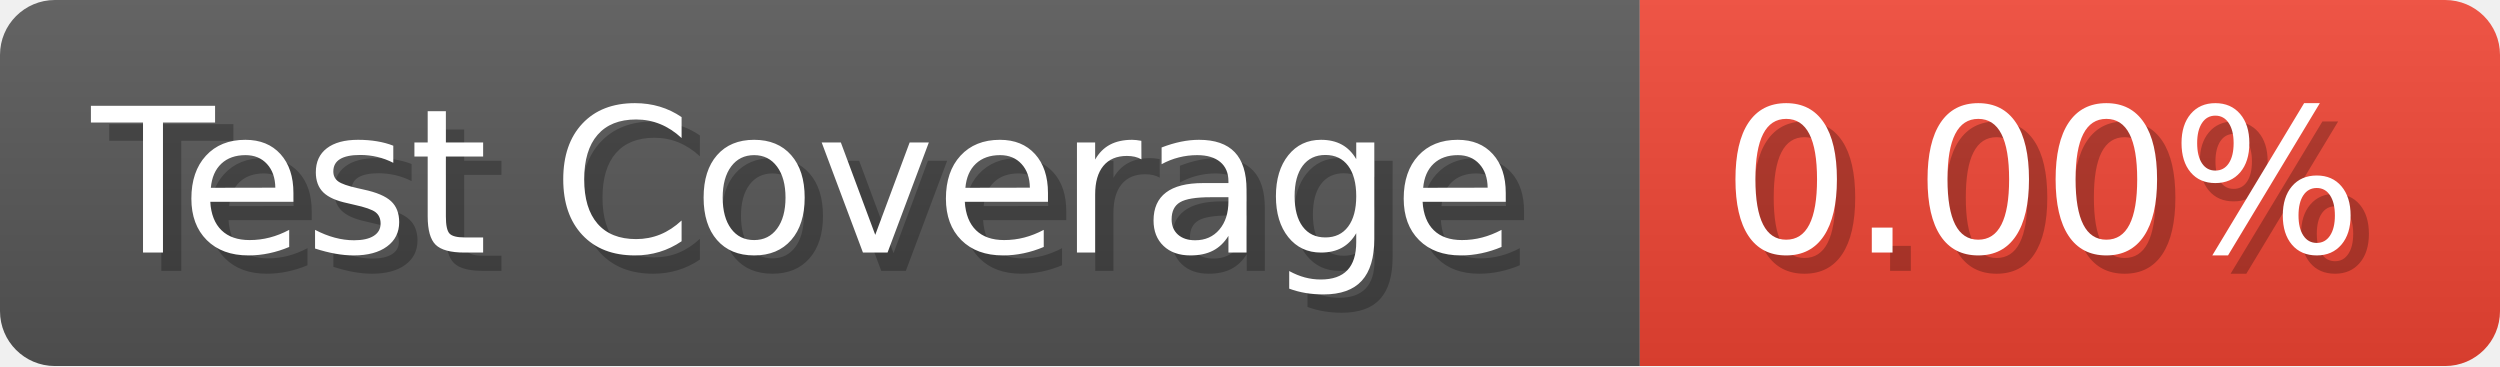
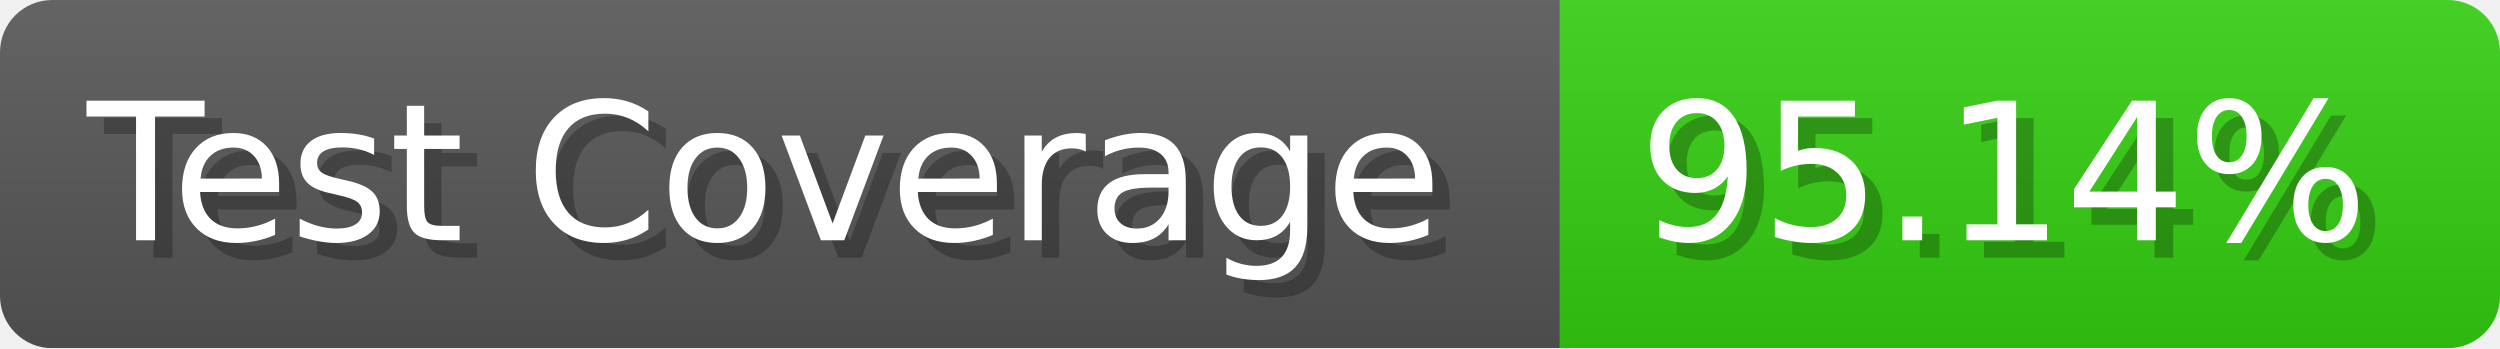
- <svg xmlns="http://www.w3.org/2000/svg" width="136.6" height="20" viewBox="0 0 1366 200" role="img" aria-label="Test Coverage: 0.00%">
+ <svg xmlns="http://www.w3.org/2000/svg" width="143.6" height="20" viewBox="0 0 1436 200" role="img" aria-label="Test Coverage: 95.14%">
  <linearGradient id="a" x2="0" y2="100%">
    <stop offset="0" stop-opacity=".1" stop-color="#EEE" />
    <stop offset="1" stop-opacity=".1" />
  </linearGradient>
  <mask id="m">
-     <rect width="1366" height="200" rx="30" fill="#FFF" />
+     <rect width="1436" height="200" rx="30" fill="#FFF" />
  </mask>
  <g mask="url(#m)">
    <rect width="896" height="200" fill="#555" />
-     <rect width="470" height="200" fill="#E43" x="896" />
-     <rect width="1366" height="200" fill="url(#a)" />
+     <rect width="540" height="200" fill="#3C1" x="896" />
+     <rect width="1436" height="200" fill="url(#a)" />
  </g>
  <g aria-hidden="true" fill="#fff" text-anchor="start" font-family="Verdana,DejaVu Sans,sans-serif" font-size="110">
    <text x="60" y="148" textLength="796" fill="#000" opacity="0.25">Test Coverage</text>
    <text x="50" y="138" textLength="796">Test Coverage</text>
-     <text x="951" y="148" textLength="370" fill="#000" opacity="0.25">0.00%</text>
-     <text x="941" y="138" textLength="370">0.00%</text>
+     <text x="951" y="148" textLength="440" fill="#000" opacity="0.25">95.14%</text>
+     <text x="941" y="138" textLength="440">95.14%</text>
  </g>
</svg>
